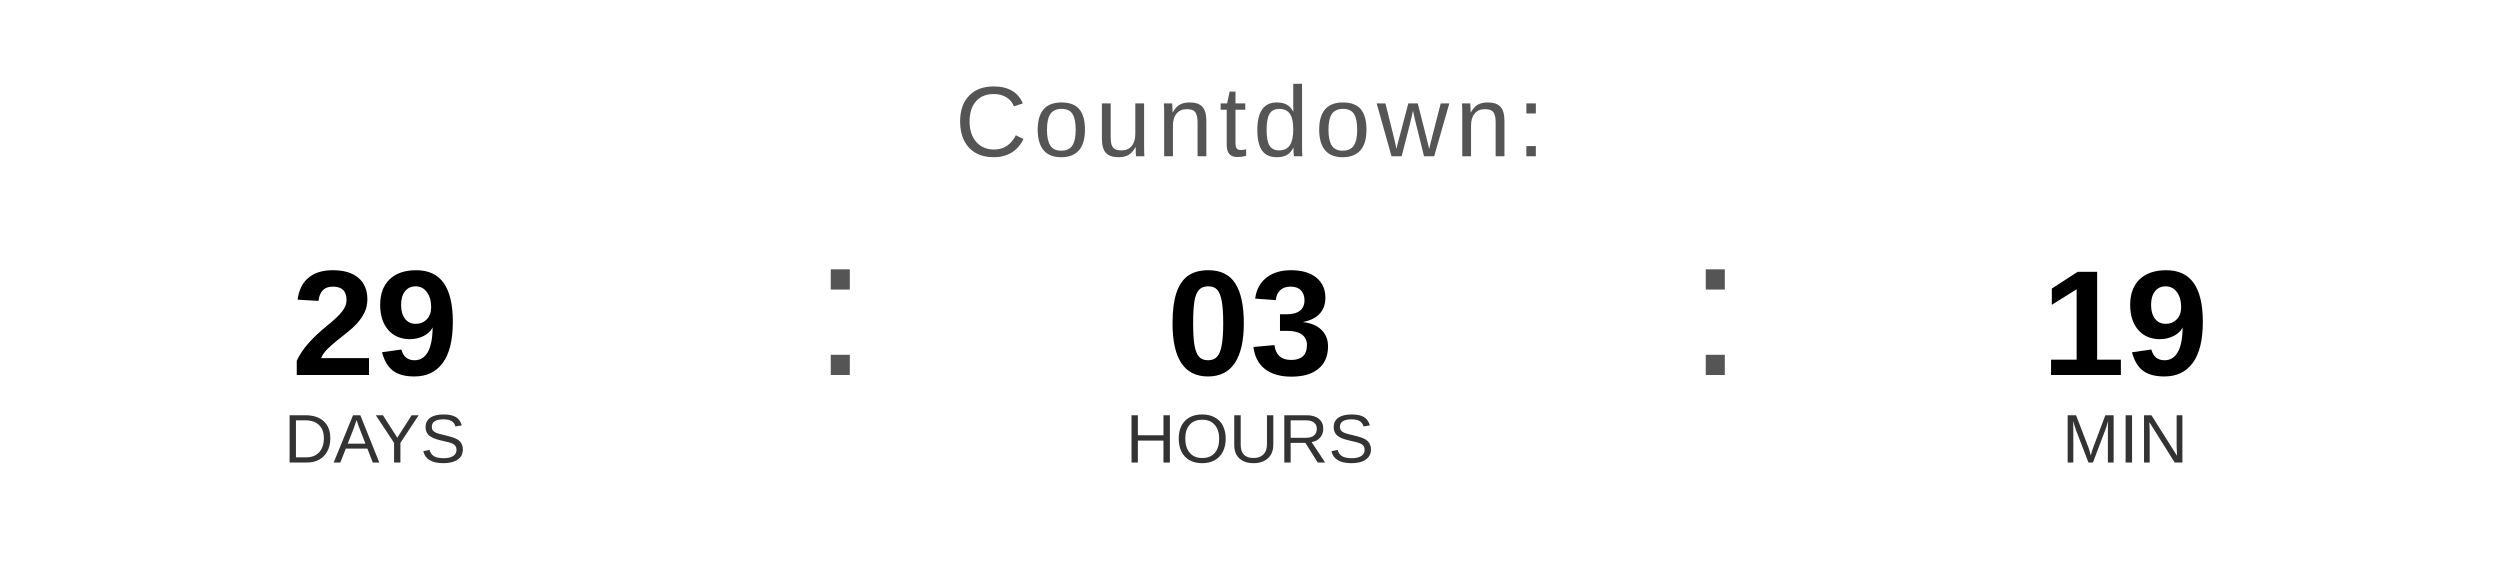
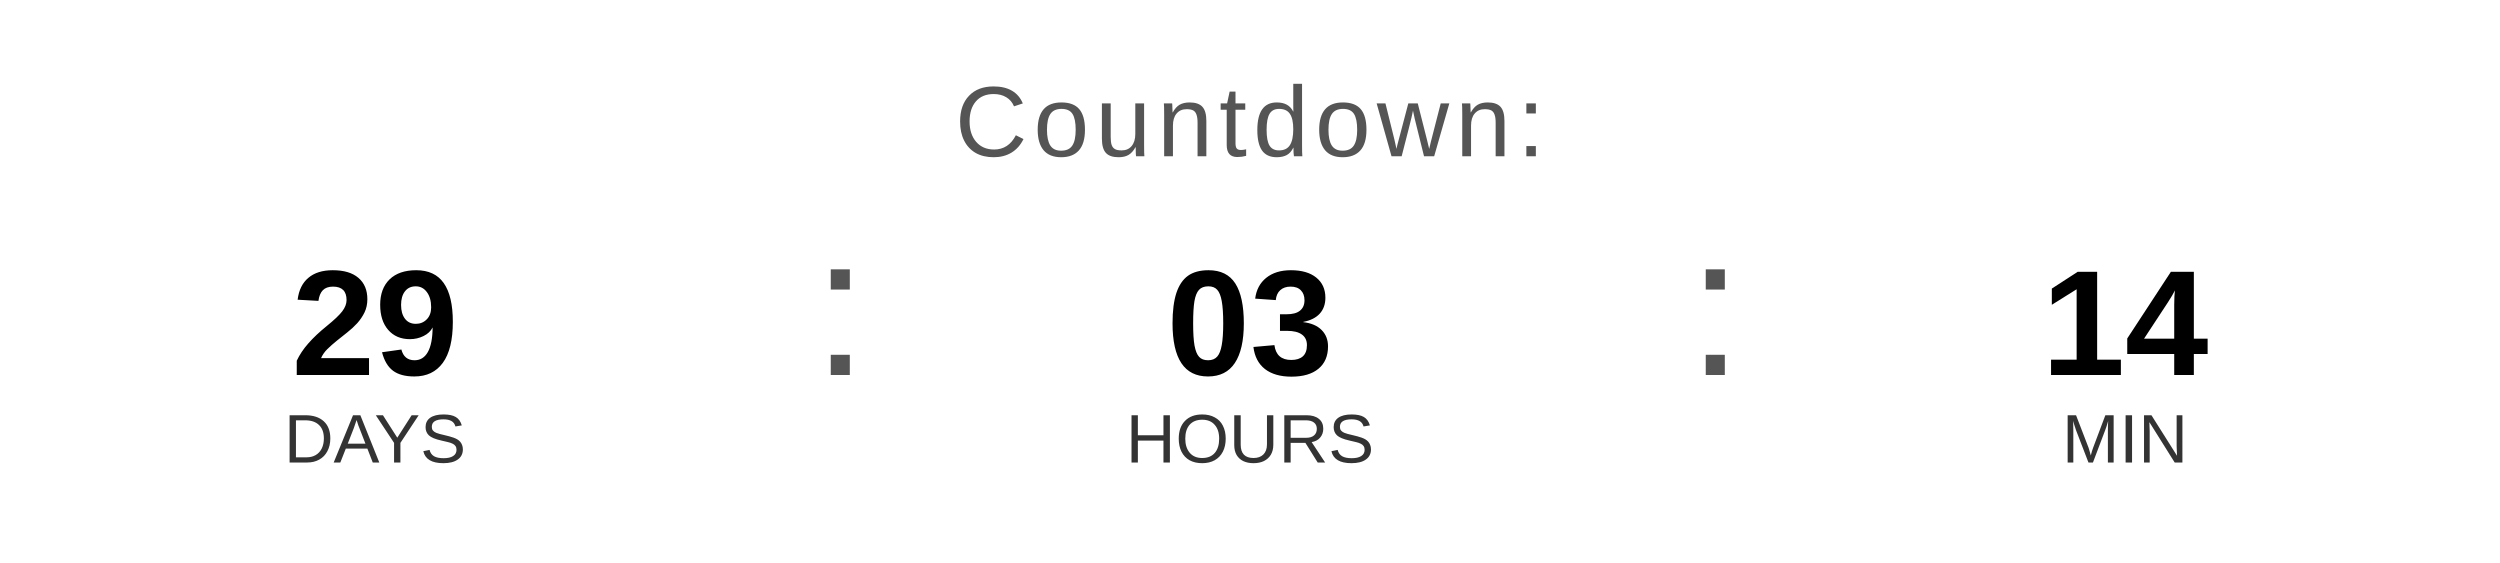
<svg xmlns="http://www.w3.org/2000/svg" width="400" height="90" viewBox="0 0 400 90">
  <text x="200" y="25" font-family="Arial, Helvetica, sans-serif" font-size="16" fill="#555555" text-anchor="middle" letter-spacing="1">
    Countdown:
  </text>
  <text x="60" y="60" font-family="Arial, Helvetica, sans-serif" font-size="24" font-weight="bold" fill="#000000" text-anchor="middle">29</text>
  <text x="60" y="74" font-family="Arial, Helvetica, sans-serif" font-size="11" fill="#333333" text-anchor="middle">DAYS</text>
  <text x="130" y="60" font-family="Arial, sans-serif" font-size="32" fill="#555555">:</text>
  <text x="200" y="60" font-family="Arial, Helvetica, sans-serif" font-size="24" font-weight="bold" fill="#000000" text-anchor="middle">03</text>
  <text x="200" y="74" font-family="Arial, Helvetica, sans-serif" font-size="11" fill="#333333" text-anchor="middle">HOURS</text>
  <text x="270" y="60" font-family="Arial, sans-serif" font-size="32" fill="#555555">:</text>
-   <text x="340" y="60" font-family="Arial, Helvetica, sans-serif" font-size="24" font-weight="bold" fill="#000000" text-anchor="middle">19</text>
+   <text x="340" y="60" font-family="Arial, Helvetica, sans-serif" font-size="24" font-weight="bold" fill="#000000" text-anchor="middle">14</text>
  <text x="340" y="74" font-family="Arial, Helvetica, sans-serif" font-size="11" fill="#333333" text-anchor="middle">MIN</text>
</svg>
